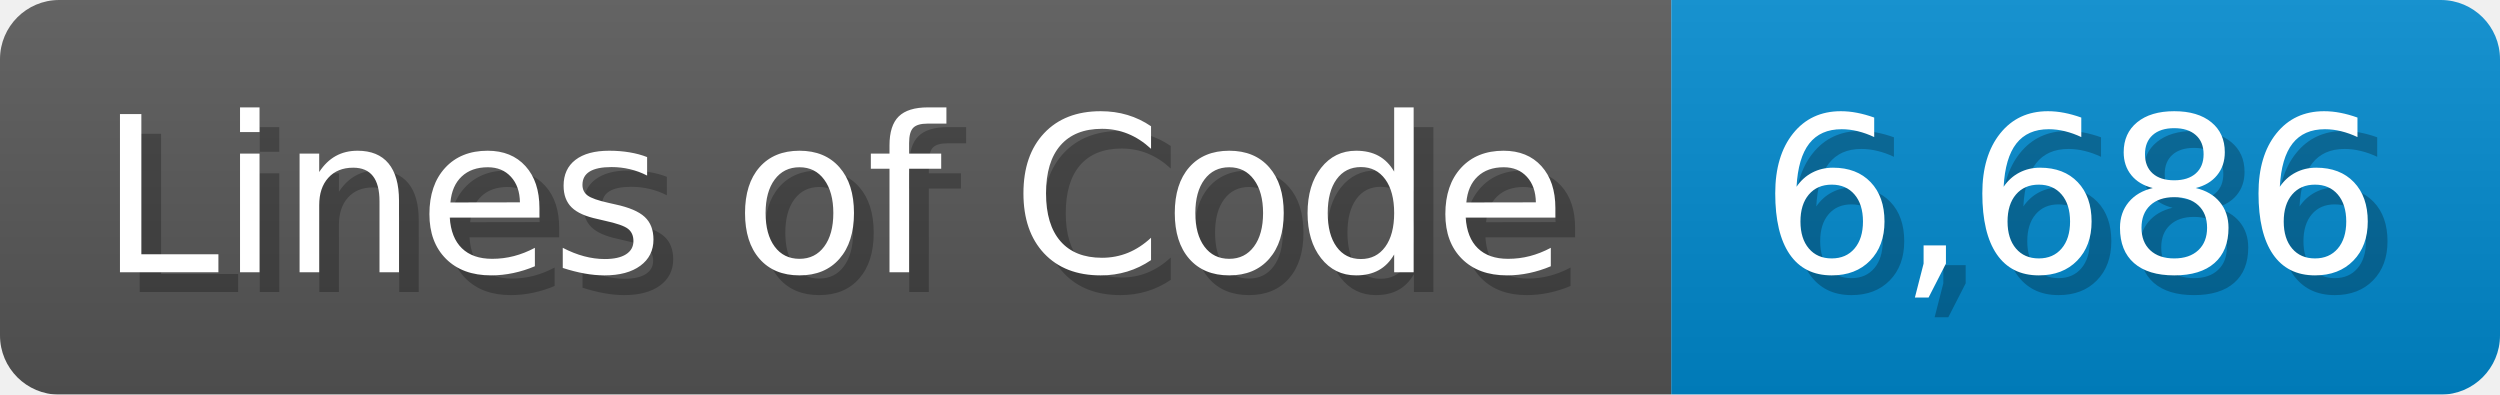
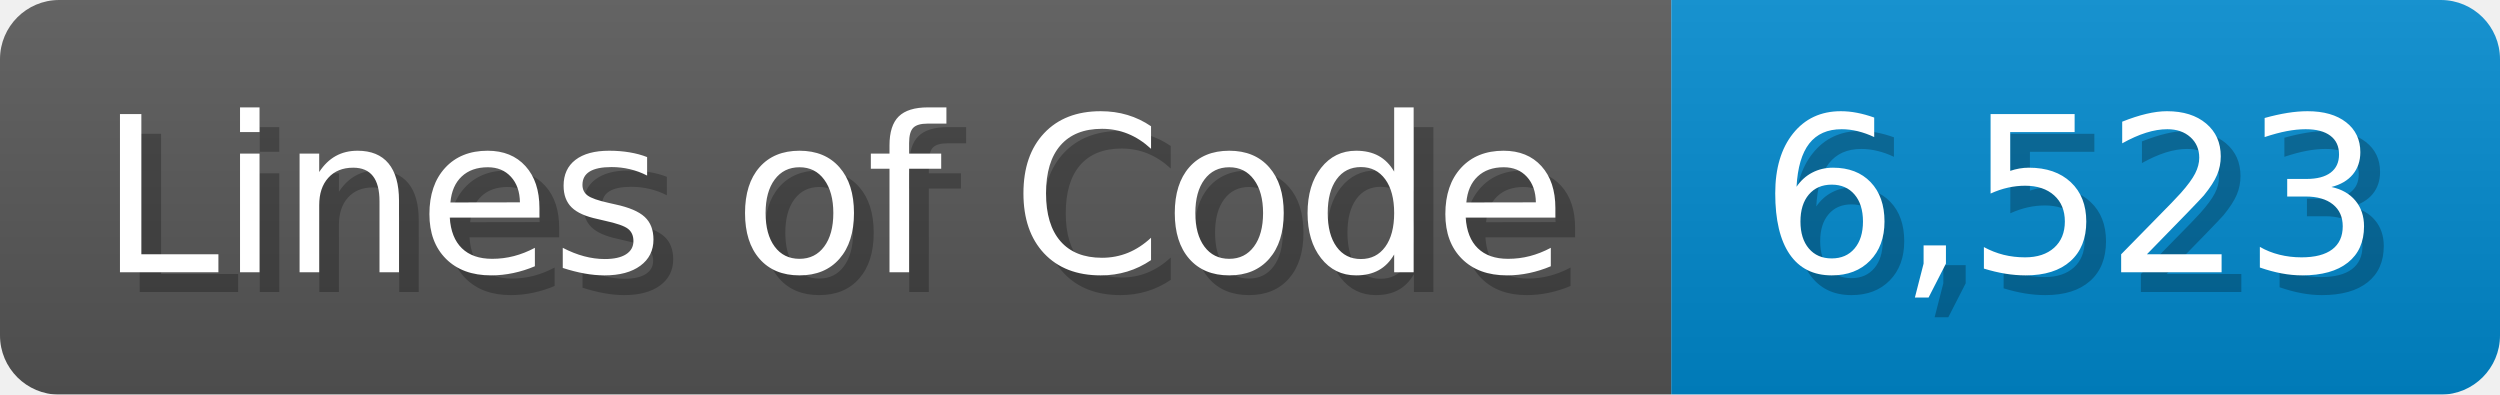
<svg xmlns="http://www.w3.org/2000/svg" width="126.7" height="20" viewBox="0 0 1267 200">
  <linearGradient id="a" x2="0" y2="100%">
    <stop offset="0" stop-opacity=".1" stop-color="#EEE" />
    <stop offset="1" stop-opacity=".1" />
  </linearGradient>
  <mask id="m">
    <rect width="1267" height="200" rx="30" fill="#FFF" />
  </mask>
  <g mask="url(#m)">
    <rect width="847" height="200" fill="#555" />
    <rect width="420" height="200" fill="#08C" x="847" />
    <rect width="1267" height="200" fill="url(#a)" />
  </g>
  <g fill="#fff" text-anchor="start" font-family="Verdana,DejaVu Sans,sans-serif" font-size="110">
    <text x="60" y="148" textLength="747" fill="#000" opacity="0.25">Lines of Code</text>
    <text x="50" y="138" textLength="747">Lines of Code</text>
-     <text x="902" y="148" textLength="320" fill="#000" opacity="0.25">6,686</text>
-     <text x="892" y="138" textLength="320">6,686</text>
+     <text x="902" y="148" textLength="320" fill="#000" opacity="0.25">6,523</text>
+     <text x="892" y="138" textLength="320">6,523</text>
  </g>
</svg>
